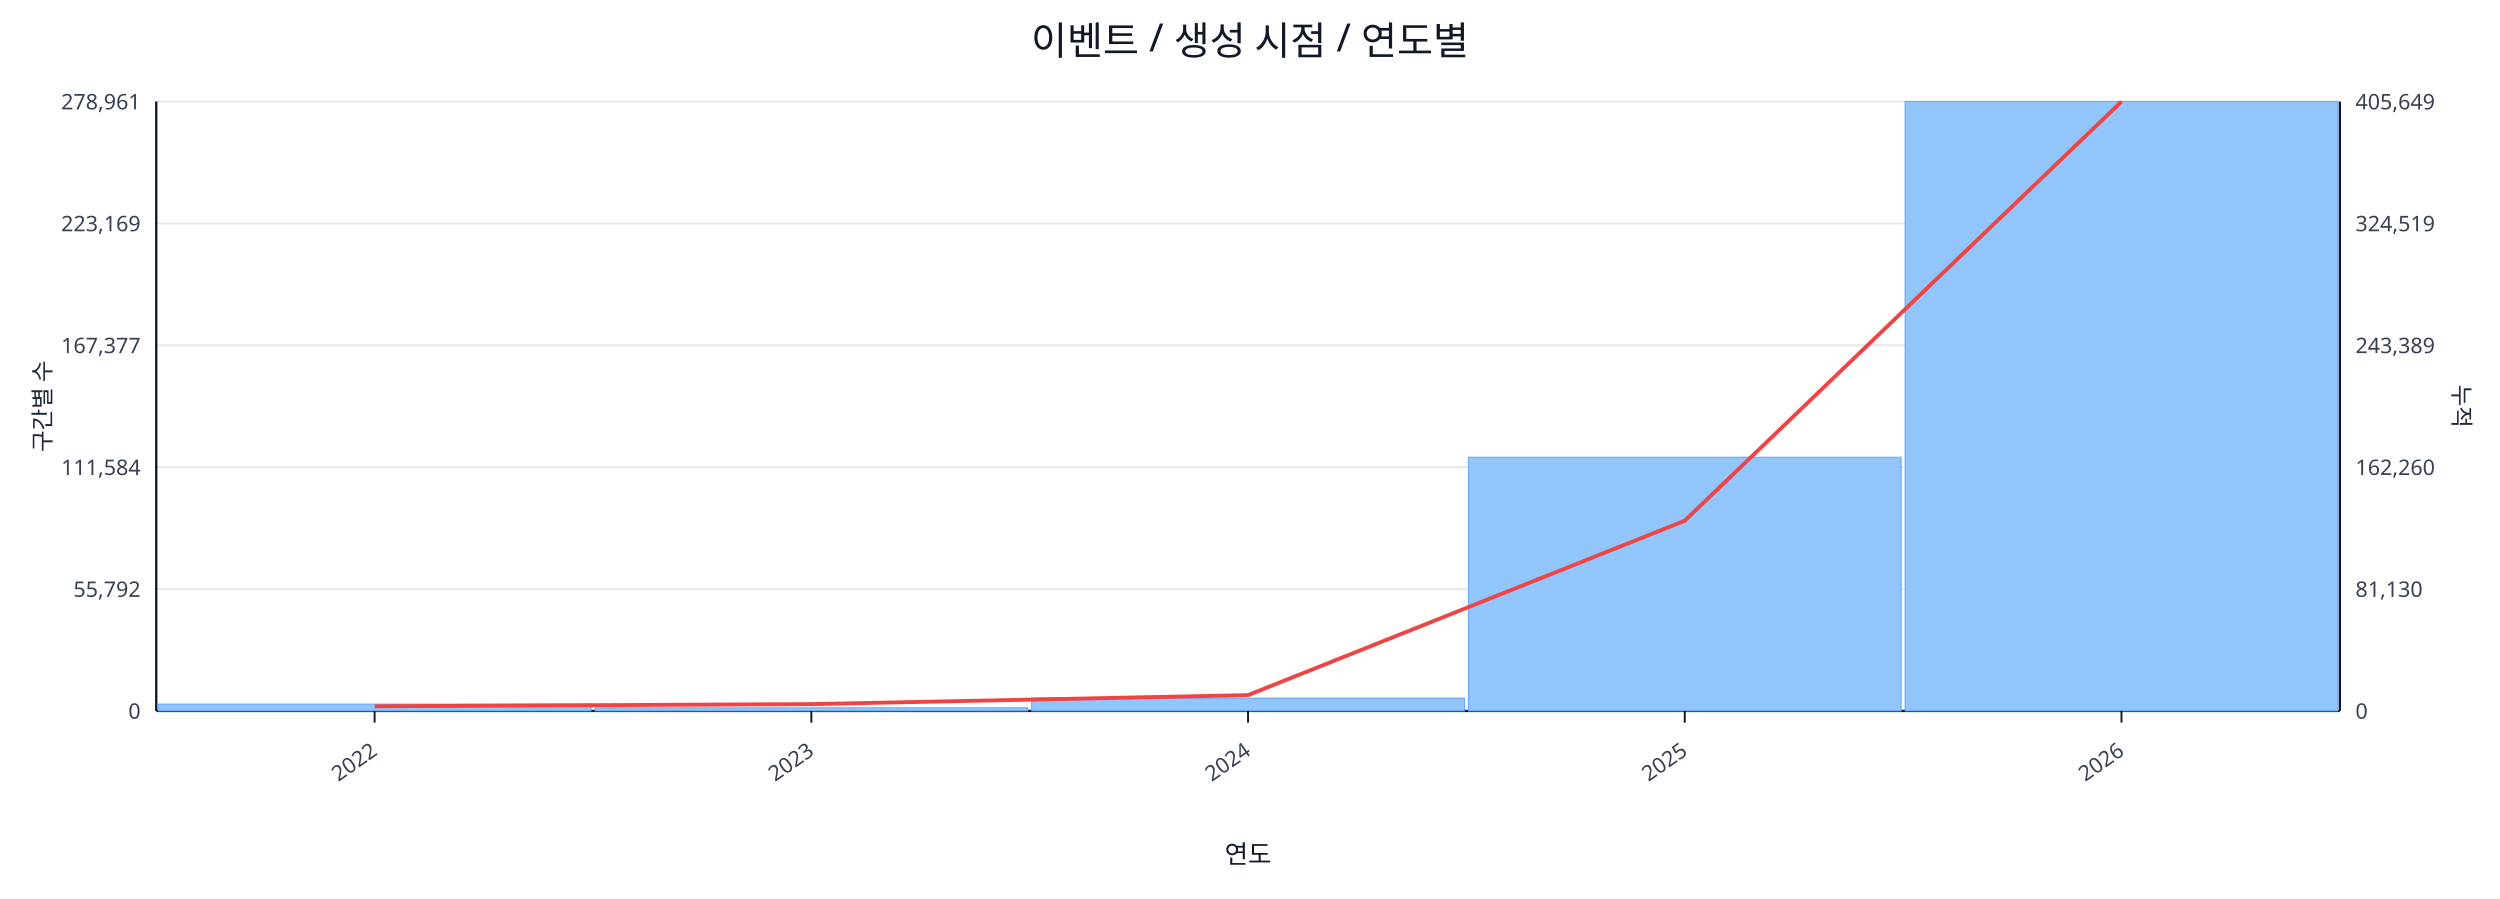
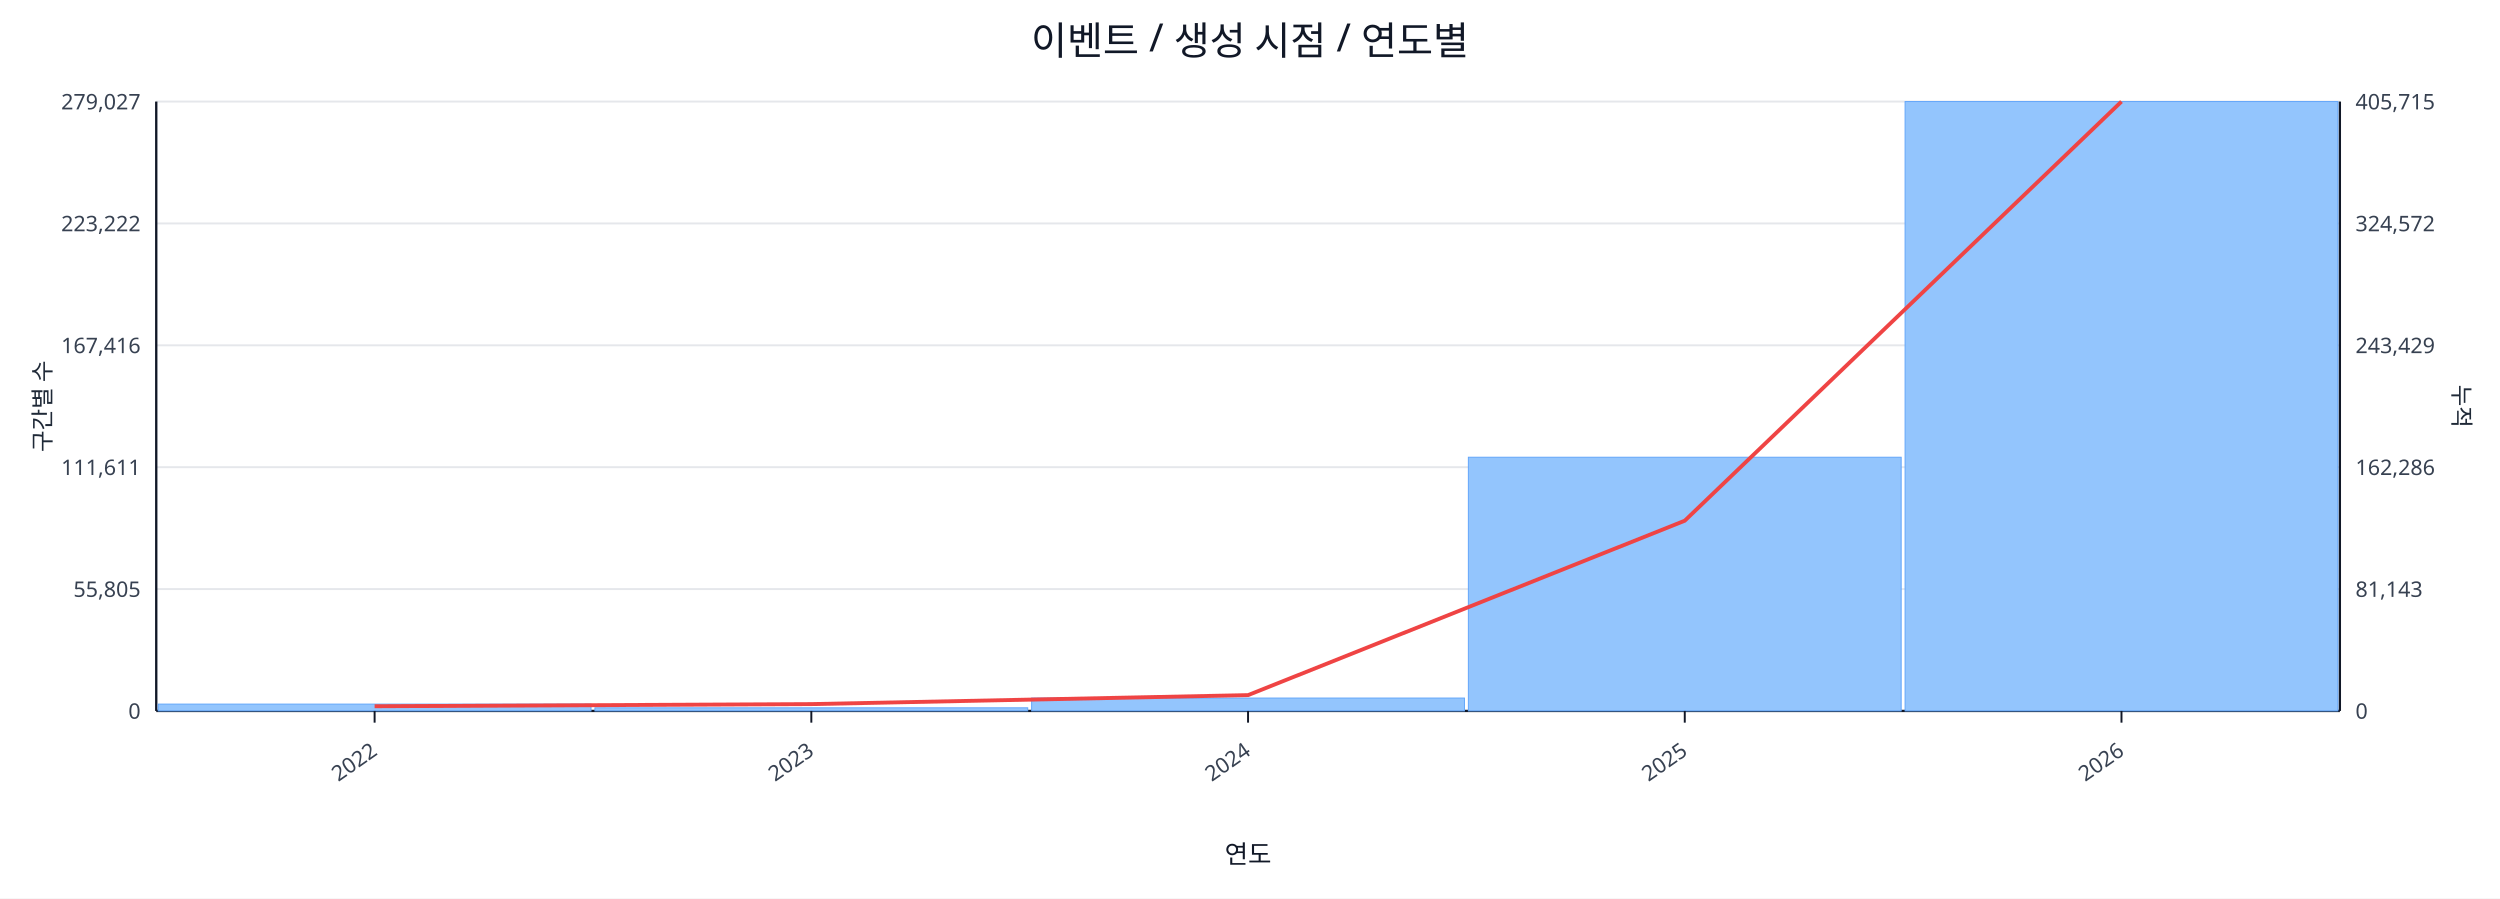
<svg xmlns="http://www.w3.org/2000/svg" width="1280" height="460" viewBox="0 0 1280 460">
  <rect x="0" y="0" width="100%" height="100%" fill="#ffffff" />
  <text x="640.0" y="28" font-size="20" text-anchor="middle" font-family="sans-serif" fill="#111827">이벤트 / 생성 시점 / 연도별</text>
  <line x1="80.0" y1="52.0" x2="1198.0" y2="52.0" stroke="#e5e7eb" stroke-width="1" />
-   <text x="72.0" y="56.0" font-size="11" text-anchor="end" font-family="sans-serif" fill="#374151">278,961</text>
-   <text x="1206.0" y="56.0" font-size="11" text-anchor="start" font-family="sans-serif" fill="#374151">405,649</text>
+   <text x="72.0" y="56.0" font-size="11" text-anchor="end" font-family="sans-serif" fill="#374151">279,027</text>
+   <text x="1206.0" y="56.0" font-size="11" text-anchor="start" font-family="sans-serif" fill="#374151">405,715</text>
  <line x1="80.0" y1="114.4" x2="1198.0" y2="114.4" stroke="#e5e7eb" stroke-width="1" />
-   <text x="72.0" y="118.4" font-size="11" text-anchor="end" font-family="sans-serif" fill="#374151">223,169</text>
-   <text x="1206.0" y="118.4" font-size="11" text-anchor="start" font-family="sans-serif" fill="#374151">324,519</text>
+   <text x="72.0" y="118.4" font-size="11" text-anchor="end" font-family="sans-serif" fill="#374151">223,222</text>
+   <text x="1206.0" y="118.4" font-size="11" text-anchor="start" font-family="sans-serif" fill="#374151">324,572</text>
  <line x1="80.0" y1="176.8" x2="1198.0" y2="176.8" stroke="#e5e7eb" stroke-width="1" />
-   <text x="72.0" y="180.8" font-size="11" text-anchor="end" font-family="sans-serif" fill="#374151">167,377</text>
-   <text x="1206.0" y="180.8" font-size="11" text-anchor="start" font-family="sans-serif" fill="#374151">243,389</text>
+   <text x="72.0" y="180.8" font-size="11" text-anchor="end" font-family="sans-serif" fill="#374151">167,416</text>
+   <text x="1206.0" y="180.8" font-size="11" text-anchor="start" font-family="sans-serif" fill="#374151">243,429</text>
  <line x1="80.0" y1="239.2" x2="1198.0" y2="239.2" stroke="#e5e7eb" stroke-width="1" />
-   <text x="72.0" y="243.2" font-size="11" text-anchor="end" font-family="sans-serif" fill="#374151">111,584</text>
-   <text x="1206.0" y="243.2" font-size="11" text-anchor="start" font-family="sans-serif" fill="#374151">162,260</text>
+   <text x="72.0" y="243.2" font-size="11" text-anchor="end" font-family="sans-serif" fill="#374151">111,611</text>
+   <text x="1206.0" y="243.2" font-size="11" text-anchor="start" font-family="sans-serif" fill="#374151">162,286</text>
  <line x1="80.0" y1="301.6" x2="1198.0" y2="301.6" stroke="#e5e7eb" stroke-width="1" />
-   <text x="72.0" y="305.6" font-size="11" text-anchor="end" font-family="sans-serif" fill="#374151">55,792</text>
-   <text x="1206.0" y="305.6" font-size="11" text-anchor="start" font-family="sans-serif" fill="#374151">81,130</text>
+   <text x="72.0" y="305.6" font-size="11" text-anchor="end" font-family="sans-serif" fill="#374151">55,805</text>
+   <text x="1206.0" y="305.6" font-size="11" text-anchor="start" font-family="sans-serif" fill="#374151">81,143</text>
  <line x1="80.0" y1="364.0" x2="1198.0" y2="364.0" stroke="#e5e7eb" stroke-width="1" />
  <text x="72.0" y="368.0" font-size="11" text-anchor="end" font-family="sans-serif" fill="#374151">0</text>
  <text x="1206.0" y="368.0" font-size="11" text-anchor="start" font-family="sans-serif" fill="#374151">0</text>
  <line x1="80.0" y1="364.0" x2="1198.0" y2="364.0" stroke="#111827" stroke-width="1.2" />
  <line x1="80.0" y1="52.0" x2="80.0" y2="364.0" stroke="#111827" stroke-width="1.2" />
  <line x1="1198.0" y1="52.0" x2="1198.0" y2="364.0" stroke="#111827" stroke-width="1.2" />
  <rect x="81.0" y="360.5" width="221.6" height="3.5" fill="#93c5fd" stroke="#60a5fa" stroke-width="0.5" />
  <rect x="304.6" y="362.4" width="221.6" height="1.6" fill="#93c5fd" stroke="#60a5fa" stroke-width="0.5" />
  <rect x="528.2" y="357.4" width="221.6" height="6.6" fill="#93c5fd" stroke="#60a5fa" stroke-width="0.5" />
  <rect x="751.8" y="234.1" width="221.6" height="129.9" fill="#93c5fd" stroke="#60a5fa" stroke-width="0.5" />
  <rect x="975.4" y="52.0" width="221.6" height="312.0" fill="#93c5fd" stroke="#60a5fa" stroke-width="0.5" />
  <polyline fill="none" stroke="#ef4444" stroke-width="2" points="191.8,361.6 415.4,360.5 639.0,355.9 862.6,266.6 1086.2,52.0" />
  <line x1="191.8" y1="364.0" x2="191.8" y2="370.0" stroke="#111827" stroke-width="1" />
  <text x="193.8" y="386.0" font-size="11" text-anchor="end" transform="rotate(-35 193.8 386.0)" font-family="sans-serif" fill="#374151">2022</text>
  <line x1="415.4" y1="364.0" x2="415.4" y2="370.0" stroke="#111827" stroke-width="1" />
  <text x="417.4" y="386.0" font-size="11" text-anchor="end" transform="rotate(-35 417.4 386.0)" font-family="sans-serif" fill="#374151">2023</text>
  <line x1="639.0" y1="364.0" x2="639.0" y2="370.0" stroke="#111827" stroke-width="1" />
  <text x="641.0" y="386.0" font-size="11" text-anchor="end" transform="rotate(-35 641.0 386.0)" font-family="sans-serif" fill="#374151">2024</text>
  <line x1="862.6" y1="364.0" x2="862.6" y2="370.0" stroke="#111827" stroke-width="1" />
  <text x="864.6" y="386.0" font-size="11" text-anchor="end" transform="rotate(-35 864.6 386.0)" font-family="sans-serif" fill="#374151">2025</text>
  <line x1="1086.2" y1="364.0" x2="1086.2" y2="370.0" stroke="#111827" stroke-width="1" />
  <text x="1088.2" y="386.0" font-size="11" text-anchor="end" transform="rotate(-35 1088.2 386.0)" font-family="sans-serif" fill="#374151">2026</text>
  <text x="26" y="208.0" font-size="12" transform="rotate(-90 26 208.0)" text-anchor="middle" font-family="sans-serif" fill="#1f2937">구간별 수</text>
  <text x="1256.0" y="208.0" font-size="12" transform="rotate(90 1256.0 208.0)" text-anchor="middle" font-family="sans-serif" fill="#1f2937">누적</text>
  <text x="639.0" y="442.0" font-size="13" text-anchor="middle" font-family="sans-serif" fill="#111827">연도</text>
</svg>
